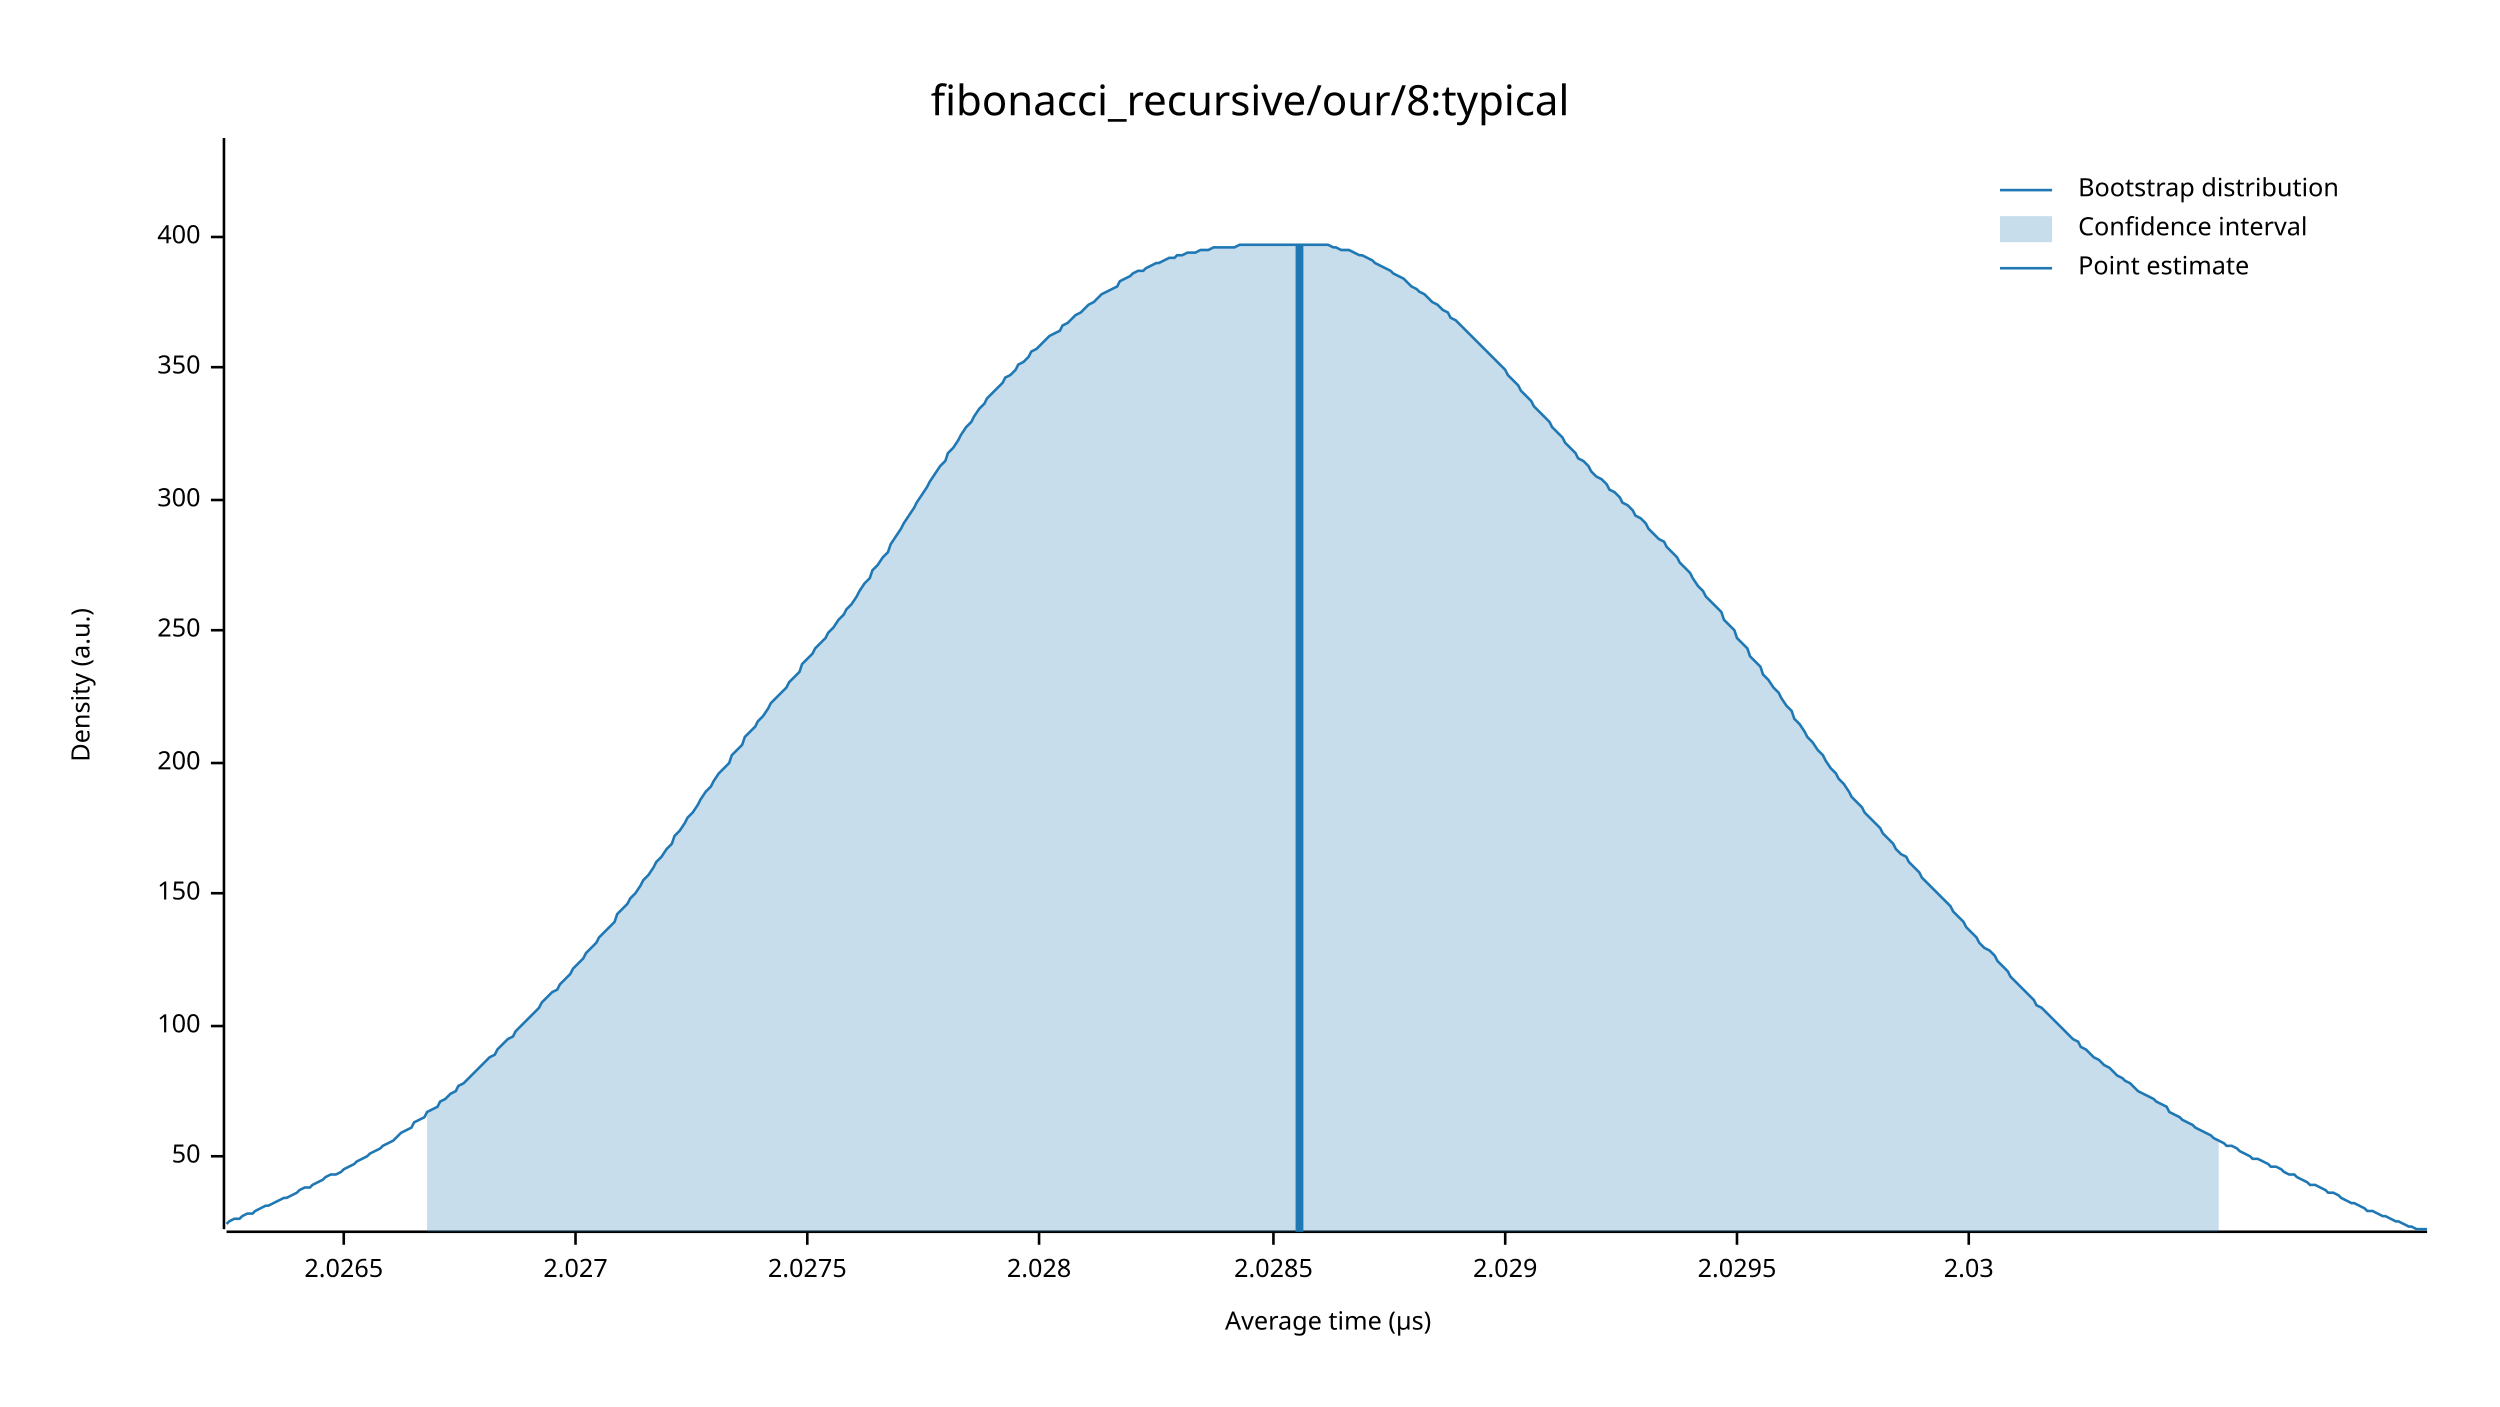
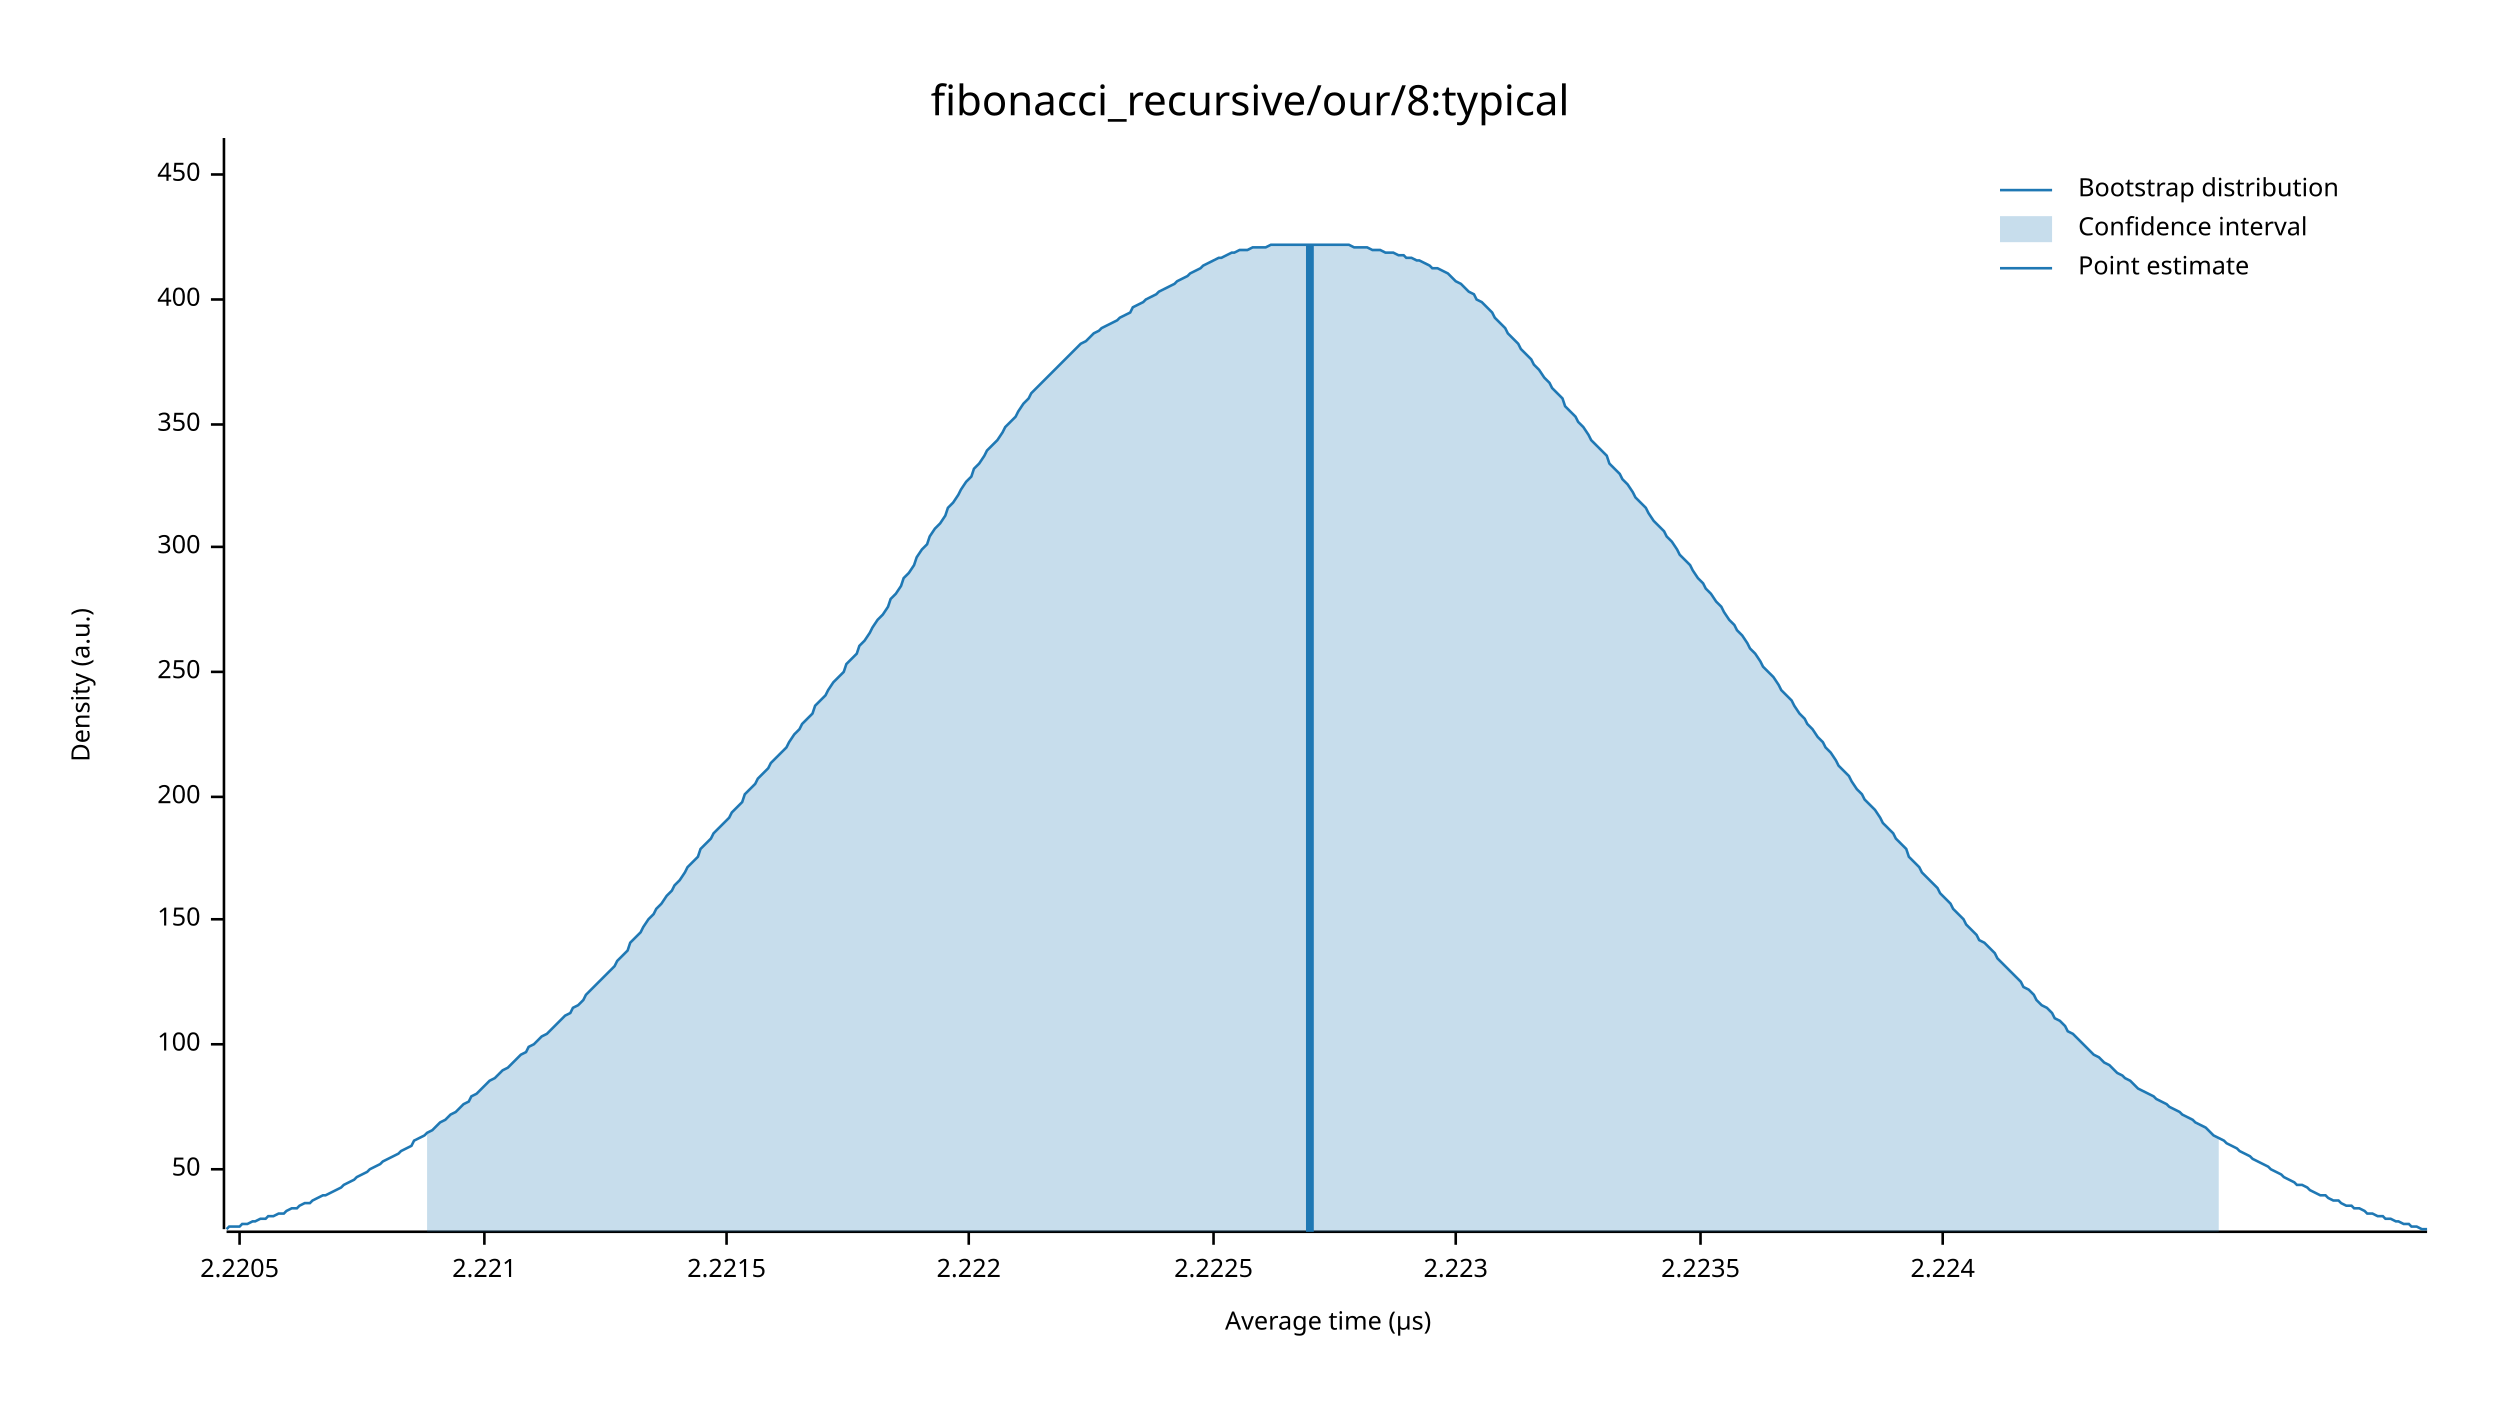
<svg xmlns="http://www.w3.org/2000/svg" width="960" height="540" viewBox="0 0 960 540">
  <text x="480" y="32" dy="0.76em" text-anchor="middle" font-family="sans-serif" font-size="16.129" opacity="1" fill="#000000">
fibonacci_recursive/our/8:typical
</text>
  <text x="27" y="263" dy="0.76em" text-anchor="middle" font-family="sans-serif" font-size="9.677" opacity="1" fill="#000000" transform="rotate(270, 27, 263)">
Density (a.u.)
</text>
  <text x="510" y="513" dy="-0.5ex" text-anchor="middle" font-family="sans-serif" font-size="9.677" opacity="1" fill="#000000">
Average time (µs)
</text>
  <polyline fill="none" opacity="1" stroke="#000000" stroke-width="1" points="86,53 86,472 " />
-   <text x="77" y="444" dy="0.5ex" text-anchor="end" font-family="sans-serif" font-size="9.677" opacity="1" fill="#000000">
+   <text x="77" y="449" dy="0.5ex" text-anchor="end" font-family="sans-serif" font-size="9.677" opacity="1" fill="#000000">
50
</text>
-   <polyline fill="none" opacity="1" stroke="#000000" stroke-width="1" points="81,444 86,444 " />
-   <text x="77" y="394" dy="0.5ex" text-anchor="end" font-family="sans-serif" font-size="9.677" opacity="1" fill="#000000">
+   <polyline fill="none" opacity="1" stroke="#000000" stroke-width="1" points="81,449 86,449 " />
+   <text x="77" y="401" dy="0.5ex" text-anchor="end" font-family="sans-serif" font-size="9.677" opacity="1" fill="#000000">
100
</text>
-   <polyline fill="none" opacity="1" stroke="#000000" stroke-width="1" points="81,394 86,394 " />
-   <text x="77" y="343" dy="0.5ex" text-anchor="end" font-family="sans-serif" font-size="9.677" opacity="1" fill="#000000">
+   <polyline fill="none" opacity="1" stroke="#000000" stroke-width="1" points="81,401 86,401 " />
+   <text x="77" y="353" dy="0.5ex" text-anchor="end" font-family="sans-serif" font-size="9.677" opacity="1" fill="#000000">
150
</text>
-   <polyline fill="none" opacity="1" stroke="#000000" stroke-width="1" points="81,343 86,343 " />
-   <text x="77" y="293" dy="0.5ex" text-anchor="end" font-family="sans-serif" font-size="9.677" opacity="1" fill="#000000">
+   <polyline fill="none" opacity="1" stroke="#000000" stroke-width="1" points="81,353 86,353 " />
+   <text x="77" y="306" dy="0.5ex" text-anchor="end" font-family="sans-serif" font-size="9.677" opacity="1" fill="#000000">
200
</text>
-   <polyline fill="none" opacity="1" stroke="#000000" stroke-width="1" points="81,293 86,293 " />
-   <text x="77" y="242" dy="0.5ex" text-anchor="end" font-family="sans-serif" font-size="9.677" opacity="1" fill="#000000">
+   <polyline fill="none" opacity="1" stroke="#000000" stroke-width="1" points="81,306 86,306 " />
+   <text x="77" y="258" dy="0.5ex" text-anchor="end" font-family="sans-serif" font-size="9.677" opacity="1" fill="#000000">
250
</text>
-   <polyline fill="none" opacity="1" stroke="#000000" stroke-width="1" points="81,242 86,242 " />
-   <text x="77" y="192" dy="0.5ex" text-anchor="end" font-family="sans-serif" font-size="9.677" opacity="1" fill="#000000">
+   <polyline fill="none" opacity="1" stroke="#000000" stroke-width="1" points="81,258 86,258 " />
+   <text x="77" y="210" dy="0.5ex" text-anchor="end" font-family="sans-serif" font-size="9.677" opacity="1" fill="#000000">
300
</text>
-   <polyline fill="none" opacity="1" stroke="#000000" stroke-width="1" points="81,192 86,192 " />
-   <text x="77" y="141" dy="0.5ex" text-anchor="end" font-family="sans-serif" font-size="9.677" opacity="1" fill="#000000">
+   <polyline fill="none" opacity="1" stroke="#000000" stroke-width="1" points="81,210 86,210 " />
+   <text x="77" y="163" dy="0.5ex" text-anchor="end" font-family="sans-serif" font-size="9.677" opacity="1" fill="#000000">
350
</text>
-   <polyline fill="none" opacity="1" stroke="#000000" stroke-width="1" points="81,141 86,141 " />
-   <text x="77" y="91" dy="0.5ex" text-anchor="end" font-family="sans-serif" font-size="9.677" opacity="1" fill="#000000">
+   <polyline fill="none" opacity="1" stroke="#000000" stroke-width="1" points="81,163 86,163 " />
+   <text x="77" y="115" dy="0.5ex" text-anchor="end" font-family="sans-serif" font-size="9.677" opacity="1" fill="#000000">
400
</text>
-   <polyline fill="none" opacity="1" stroke="#000000" stroke-width="1" points="81,91 86,91 " />
+   <polyline fill="none" opacity="1" stroke="#000000" stroke-width="1" points="81,115 86,115 " />
+   <text x="77" y="67" dy="0.5ex" text-anchor="end" font-family="sans-serif" font-size="9.677" opacity="1" fill="#000000">
+ 450
+ </text>
+   <polyline fill="none" opacity="1" stroke="#000000" stroke-width="1" points="81,67 86,67 " />
  <polyline fill="none" opacity="1" stroke="#000000" stroke-width="1" points="87,473 932,473 " />
-   <text x="132" y="483" dy="0.76em" text-anchor="middle" font-family="sans-serif" font-size="9.677" opacity="1" fill="#000000">
- 2.0265
+   <text x="92" y="483" dy="0.76em" text-anchor="middle" font-family="sans-serif" font-size="9.677" opacity="1" fill="#000000">
+ 2.2205
</text>
-   <polyline fill="none" opacity="1" stroke="#000000" stroke-width="1" points="132,473 132,478 " />
-   <text x="221" y="483" dy="0.76em" text-anchor="middle" font-family="sans-serif" font-size="9.677" opacity="1" fill="#000000">
- 2.027
+   <polyline fill="none" opacity="1" stroke="#000000" stroke-width="1" points="92,473 92,478 " />
+   <text x="186" y="483" dy="0.76em" text-anchor="middle" font-family="sans-serif" font-size="9.677" opacity="1" fill="#000000">
+ 2.221
</text>
-   <polyline fill="none" opacity="1" stroke="#000000" stroke-width="1" points="221,473 221,478 " />
-   <text x="310" y="483" dy="0.76em" text-anchor="middle" font-family="sans-serif" font-size="9.677" opacity="1" fill="#000000">
- 2.0275
+   <polyline fill="none" opacity="1" stroke="#000000" stroke-width="1" points="186,473 186,478 " />
+   <text x="279" y="483" dy="0.76em" text-anchor="middle" font-family="sans-serif" font-size="9.677" opacity="1" fill="#000000">
+ 2.2215
</text>
-   <polyline fill="none" opacity="1" stroke="#000000" stroke-width="1" points="310,473 310,478 " />
-   <text x="399" y="483" dy="0.76em" text-anchor="middle" font-family="sans-serif" font-size="9.677" opacity="1" fill="#000000">
- 2.028
+   <polyline fill="none" opacity="1" stroke="#000000" stroke-width="1" points="279,473 279,478 " />
+   <text x="372" y="483" dy="0.76em" text-anchor="middle" font-family="sans-serif" font-size="9.677" opacity="1" fill="#000000">
+ 2.222
</text>
-   <polyline fill="none" opacity="1" stroke="#000000" stroke-width="1" points="399,473 399,478 " />
-   <text x="489" y="483" dy="0.76em" text-anchor="middle" font-family="sans-serif" font-size="9.677" opacity="1" fill="#000000">
- 2.0285
+   <polyline fill="none" opacity="1" stroke="#000000" stroke-width="1" points="372,473 372,478 " />
+   <text x="466" y="483" dy="0.76em" text-anchor="middle" font-family="sans-serif" font-size="9.677" opacity="1" fill="#000000">
+ 2.2225
</text>
-   <polyline fill="none" opacity="1" stroke="#000000" stroke-width="1" points="489,473 489,478 " />
-   <text x="578" y="483" dy="0.76em" text-anchor="middle" font-family="sans-serif" font-size="9.677" opacity="1" fill="#000000">
- 2.029
+   <polyline fill="none" opacity="1" stroke="#000000" stroke-width="1" points="466,473 466,478 " />
+   <text x="559" y="483" dy="0.76em" text-anchor="middle" font-family="sans-serif" font-size="9.677" opacity="1" fill="#000000">
+ 2.223
</text>
-   <polyline fill="none" opacity="1" stroke="#000000" stroke-width="1" points="578,473 578,478 " />
-   <text x="667" y="483" dy="0.76em" text-anchor="middle" font-family="sans-serif" font-size="9.677" opacity="1" fill="#000000">
- 2.0295
+   <polyline fill="none" opacity="1" stroke="#000000" stroke-width="1" points="559,473 559,478 " />
+   <text x="653" y="483" dy="0.76em" text-anchor="middle" font-family="sans-serif" font-size="9.677" opacity="1" fill="#000000">
+ 2.2235
</text>
-   <polyline fill="none" opacity="1" stroke="#000000" stroke-width="1" points="667,473 667,478 " />
-   <text x="756" y="483" dy="0.76em" text-anchor="middle" font-family="sans-serif" font-size="9.677" opacity="1" fill="#000000">
- 2.03
+   <polyline fill="none" opacity="1" stroke="#000000" stroke-width="1" points="653,473 653,478 " />
+   <text x="746" y="483" dy="0.76em" text-anchor="middle" font-family="sans-serif" font-size="9.677" opacity="1" fill="#000000">
+ 2.224
</text>
-   <polyline fill="none" opacity="1" stroke="#000000" stroke-width="1" points="756,473 756,478 " />
-   <polyline fill="none" opacity="1" stroke="#1F78B4" stroke-width="1" points="87,470 88,469 90,468 92,468 93,467 95,466 97,466 98,465 100,464 102,463 103,463 105,462 107,461 109,460 110,460 112,459 114,458 115,457 117,456 119,456 120,455 122,454 124,453 125,452 127,451 129,451 131,450 132,449 134,448 136,447 137,446 139,445 141,444 142,443 144,442 146,441 147,440 149,439 151,438 153,436 154,435 156,434 158,433 159,431 161,430 163,429 164,427 166,426 168,425 169,423 171,422 173,420 175,419 176,417 178,416 180,414 181,413 183,411 185,409 186,408 188,406 190,405 191,403 193,401 195,399 197,398 198,396 200,394 202,392 203,391 205,389 207,387 208,385 210,383 212,381 214,380 215,378 217,376 219,374 220,372 222,370 224,368 225,366 227,364 229,362 230,360 232,358 234,356 236,354 237,351 239,349 241,347 242,345 244,343 246,340 247,338 249,336 251,333 252,331 254,329 256,326 258,324 259,321 261,319 263,316 264,314 266,312 268,309 269,307 271,304 273,302 274,300 276,297 278,295 280,293 281,290 283,288 285,286 286,283 288,281 290,279 291,277 293,275 295,272 296,270 298,268 300,266 302,264 303,262 305,260 307,258 308,255 310,253 312,251 313,249 315,247 317,245 318,243 320,241 322,238 324,236 325,234 327,232 329,229 330,227 332,224 334,222 335,219 337,217 339,214 341,212 342,209 344,206 346,203 347,201 349,198 351,195 352,193 354,190 356,187 357,185 359,182 361,179 363,177 364,174 366,172 368,169 369,167 371,164 373,162 374,160 376,157 378,155 379,153 381,151 383,149 385,147 386,145 388,144 390,142 391,140 393,139 395,137 396,135 398,134 400,132 401,131 403,129 405,128 407,127 408,125 410,124 412,122 413,121 415,120 417,118 418,117 420,116 422,114 423,113 425,112 427,111 429,110 430,108 432,107 434,106 435,105 437,104 439,104 440,103 442,102 444,101 445,101 447,100 449,99 451,99 452,98 454,98 456,97 457,97 459,97 461,96 462,96 464,96 466,95 468,95 469,95 471,95 473,95 474,95 476,94 478,94 479,94 481,94 483,94 484,94 486,94 488,94 490,94 491,94 493,94 495,94 496,94 498,94 500,94 501,94 503,94 505,94 506,94 508,94 510,94 512,95 513,95 515,96 517,96 518,96 520,97 522,98 523,98 525,99 527,100 528,101 530,102 532,103 534,104 535,105 537,106 539,107 540,108 542,110 544,111 545,112 547,113 549,115 550,116 552,117 554,119 556,120 557,122 559,123 561,125 562,126 564,128 566,130 567,131 569,133 571,135 573,137 574,138 576,140 578,142 579,144 581,146 583,148 584,150 586,152 588,154 589,156 591,158 593,160 595,162 596,164 598,166 600,168 601,170 603,172 605,174 606,176 608,177 610,179 611,181 613,183 615,184 617,186 618,188 620,189 622,191 623,193 625,194 627,196 628,198 630,199 632,201 633,203 635,205 637,207 639,208 640,210 642,212 644,214 645,216 647,218 649,220 650,222 652,225 654,227 655,229 657,231 659,233 661,235 662,238 664,240 666,242 667,245 669,247 671,249 672,252 674,254 676,256 677,259 679,261 681,264 683,266 684,268 686,271 688,273 689,276 691,278 693,281 694,283 696,285 698,288 700,290 701,292 703,295 705,297 706,299 708,301 710,304 711,306 713,308 715,310 716,312 718,314 720,316 722,318 723,320 725,322 727,324 728,326 730,328 732,329 733,331 735,333 737,335 738,337 740,339 742,341 744,343 745,344 747,346 749,348 750,350 752,352 754,354 755,356 757,358 759,360 760,362 762,364 764,365 766,367 767,369 769,371 771,373 772,375 774,377 776,379 777,380 779,382 781,384 782,386 784,387 786,389 788,391 789,392 791,394 793,396 794,397 796,399 798,400 799,402 801,403 803,405 804,406 806,407 808,409 810,410 811,411 813,413 815,414 816,415 818,416 820,418 821,419 823,420 825,421 827,422 828,423 830,424 832,425 833,427 835,428 837,429 838,430 840,431 842,432 843,433 845,434 847,435 849,436 850,437 852,438 854,439 855,440 857,440 859,441 860,442 862,443 864,444 865,445 867,445 869,446 871,447 872,448 874,448 876,449 877,450 879,451 881,451 882,452 884,453 886,454 887,455 889,455 891,456 893,457 894,458 896,458 898,459 899,460 901,461 903,462 904,462 906,463 908,464 909,465 911,465 913,466 915,467 916,467 918,468 920,469 921,469 923,470 925,471 926,471 928,472 930,472 932,472 " />
-   <polygon opacity="0.25" fill="#1F78B4" points="164,427 166,426 168,425 169,423 171,422 173,420 175,419 176,417 178,416 180,414 181,413 183,411 185,409 186,408 188,406 190,405 191,403 193,401 195,399 197,398 198,396 200,394 202,392 203,391 205,389 207,387 208,385 210,383 212,381 214,380 215,378 217,376 219,374 220,372 222,370 224,368 225,366 227,364 229,362 230,360 232,358 234,356 236,354 237,351 239,349 241,347 242,345 244,343 246,340 247,338 249,336 251,333 252,331 254,329 256,326 258,324 259,321 261,319 263,316 264,314 266,312 268,309 269,307 271,304 273,302 274,300 276,297 278,295 280,293 281,290 283,288 285,286 286,283 288,281 290,279 291,277 293,275 295,272 296,270 298,268 300,266 302,264 303,262 305,260 307,258 308,255 310,253 312,251 313,249 315,247 317,245 318,243 320,241 322,238 324,236 325,234 327,232 329,229 330,227 332,224 334,222 335,219 337,217 339,214 341,212 342,209 344,206 346,203 347,201 349,198 351,195 352,193 354,190 356,187 357,185 359,182 361,179 363,177 364,174 366,172 368,169 369,167 371,164 373,162 374,160 376,157 378,155 379,153 381,151 383,149 385,147 386,145 388,144 390,142 391,140 393,139 395,137 396,135 398,134 400,132 401,131 403,129 405,128 407,127 408,125 410,124 412,122 413,121 415,120 417,118 418,117 420,116 422,114 423,113 425,112 427,111 429,110 430,108 432,107 434,106 435,105 437,104 439,104 440,103 442,102 444,101 445,101 447,100 449,99 451,99 452,98 454,98 456,97 457,97 459,97 461,96 462,96 464,96 466,95 468,95 469,95 471,95 473,95 474,95 476,94 478,94 479,94 481,94 483,94 484,94 486,94 488,94 490,94 491,94 493,94 495,94 496,94 498,94 500,94 501,94 503,94 505,94 506,94 508,94 510,94 512,95 513,95 515,96 517,96 518,96 520,97 522,98 523,98 525,99 527,100 528,101 530,102 532,103 534,104 535,105 537,106 539,107 540,108 542,110 544,111 545,112 547,113 549,115 550,116 552,117 554,119 556,120 557,122 559,123 561,125 562,126 564,128 566,130 567,131 569,133 571,135 573,137 574,138 576,140 578,142 579,144 581,146 583,148 584,150 586,152 588,154 589,156 591,158 593,160 595,162 596,164 598,166 600,168 601,170 603,172 605,174 606,176 608,177 610,179 611,181 613,183 615,184 617,186 618,188 620,189 622,191 623,193 625,194 627,196 628,198 630,199 632,201 633,203 635,205 637,207 639,208 640,210 642,212 644,214 645,216 647,218 649,220 650,222 652,225 654,227 655,229 657,231 659,233 661,235 662,238 664,240 666,242 667,245 669,247 671,249 672,252 674,254 676,256 677,259 679,261 681,264 683,266 684,268 686,271 688,273 689,276 691,278 693,281 694,283 696,285 698,288 700,290 701,292 703,295 705,297 706,299 708,301 710,304 711,306 713,308 715,310 716,312 718,314 720,316 722,318 723,320 725,322 727,324 728,326 730,328 732,329 733,331 735,333 737,335 738,337 740,339 742,341 744,343 745,344 747,346 749,348 750,350 752,352 754,354 755,356 757,358 759,360 760,362 762,364 764,365 766,367 767,369 769,371 771,373 772,375 774,377 776,379 777,380 779,382 781,384 782,386 784,387 786,389 788,391 789,392 791,394 793,396 794,397 796,399 798,400 799,402 801,403 803,405 804,406 806,407 808,409 810,410 811,411 813,413 815,414 816,415 818,416 820,418 821,419 823,420 825,421 827,422 828,423 830,424 832,425 833,427 835,428 837,429 838,430 840,431 842,432 843,433 845,434 847,435 849,436 850,437 852,438 852,473 164,473 " />
-   <polyline fill="none" opacity="1" stroke="#1F78B4" stroke-width="3" points="499,473 499,94 " />
+   <polyline fill="none" opacity="1" stroke="#000000" stroke-width="1" points="746,473 746,478 " />
+   <polyline fill="none" opacity="1" stroke="#1F78B4" stroke-width="1" points="87,472 88,471 90,471 92,471 93,470 95,470 97,469 98,469 100,468 102,468 103,467 105,467 107,466 109,466 110,465 112,464 114,464 115,463 117,462 119,462 120,461 122,460 124,459 125,459 127,458 129,457 131,456 132,455 134,454 136,453 137,452 139,451 141,450 142,449 144,448 146,447 147,446 149,445 151,444 153,443 154,442 156,441 158,440 159,438 161,437 163,436 164,435 166,434 168,432 169,431 171,430 173,428 175,427 176,426 178,424 180,423 181,421 183,420 185,418 186,417 188,415 190,414 191,413 193,411 195,410 197,408 198,407 200,405 202,404 203,402 205,401 207,399 208,398 210,397 212,395 214,393 215,392 217,390 219,389 220,387 222,386 224,384 225,382 227,380 229,378 230,377 232,375 234,373 236,371 237,369 239,367 241,365 242,362 244,360 246,358 247,356 249,353 251,351 252,349 254,347 256,344 258,342 259,340 261,338 263,335 264,333 266,331 268,329 269,326 271,324 273,322 274,320 276,318 278,316 280,314 281,312 283,310 285,308 286,305 288,303 290,301 291,299 293,297 295,295 296,293 298,291 300,289 302,287 303,285 305,282 307,280 308,278 310,276 312,274 313,271 315,269 317,267 318,265 320,262 322,260 324,258 325,255 327,253 329,251 330,248 332,246 334,243 335,241 337,238 339,236 341,233 342,230 344,228 346,225 347,222 349,220 351,217 352,214 354,211 356,209 357,206 359,203 361,201 363,198 364,195 366,193 368,190 369,188 371,185 373,183 374,180 376,178 378,175 379,173 381,171 383,169 385,166 386,164 388,162 390,160 391,158 393,155 395,153 396,151 398,149 400,147 401,146 403,144 405,142 407,140 408,139 410,137 412,135 413,134 415,132 417,131 418,130 420,128 422,127 423,126 425,125 427,124 429,123 430,122 432,121 434,120 435,118 437,117 439,116 440,115 442,114 444,113 445,112 447,111 449,110 451,109 452,108 454,107 456,106 457,105 459,104 461,103 462,102 464,101 466,100 468,99 469,99 471,98 473,97 474,97 476,96 478,96 479,96 481,95 483,95 484,95 486,95 488,94 490,94 491,94 493,94 495,94 496,94 498,94 500,94 501,94 503,94 505,94 506,94 508,94 510,94 512,94 513,94 515,94 517,94 518,94 520,95 522,95 523,95 525,95 527,96 528,96 530,96 532,97 534,97 535,97 537,98 539,98 540,99 542,99 544,100 545,100 547,101 549,102 550,103 552,103 554,104 556,105 557,106 559,108 561,109 562,110 564,112 566,113 567,115 569,116 571,118 573,120 574,122 576,124 578,126 579,128 581,130 583,132 584,134 586,136 588,138 589,140 591,142 593,145 595,147 596,149 598,151 600,153 601,156 603,158 605,160 606,162 608,164 610,167 611,169 613,171 615,173 617,175 618,178 620,180 622,182 623,184 625,186 627,189 628,191 630,193 632,195 633,197 635,200 637,202 639,204 640,206 642,208 644,211 645,213 647,215 649,217 650,219 652,222 654,224 655,226 657,228 659,231 661,233 662,235 664,238 666,240 667,242 669,244 671,247 672,249 674,251 676,254 677,256 679,258 681,260 683,263 684,265 686,267 688,269 689,271 691,274 693,276 694,278 696,280 698,283 700,285 701,287 703,289 705,292 706,294 708,296 710,298 711,300 713,303 715,305 716,307 718,309 720,311 722,314 723,316 725,318 727,320 728,322 730,324 732,326 733,329 735,331 737,333 738,335 740,337 742,339 744,341 745,343 747,345 749,347 750,349 752,351 754,353 755,355 757,357 759,359 760,361 762,362 764,364 766,366 767,368 769,370 771,372 772,373 774,375 776,377 777,379 779,380 781,382 782,384 784,386 786,387 788,389 789,391 791,392 793,394 794,396 796,397 798,399 799,400 801,402 803,404 804,405 806,406 808,408 810,409 811,410 813,412 815,413 816,414 818,415 820,417 821,418 823,419 825,420 827,421 828,422 830,423 832,424 833,425 835,426 837,427 838,428 840,429 842,430 843,431 845,432 847,433 849,435 850,436 852,437 854,438 855,439 857,440 859,441 860,442 862,443 864,444 865,445 867,446 869,447 871,448 872,449 874,450 876,451 877,452 879,453 881,454 882,455 884,455 886,456 887,457 889,458 891,459 893,459 894,460 896,461 898,461 899,462 901,463 903,463 904,464 906,464 908,465 909,466 911,466 913,467 915,467 916,468 918,468 920,469 921,469 923,470 925,470 926,471 928,471 930,472 932,472 " />
+   <polygon opacity="0.25" fill="#1F78B4" points="164,435 166,434 168,432 169,431 171,430 173,428 175,427 176,426 178,424 180,423 181,421 183,420 185,418 186,417 188,415 190,414 191,413 193,411 195,410 197,408 198,407 200,405 202,404 203,402 205,401 207,399 208,398 210,397 212,395 214,393 215,392 217,390 219,389 220,387 222,386 224,384 225,382 227,380 229,378 230,377 232,375 234,373 236,371 237,369 239,367 241,365 242,362 244,360 246,358 247,356 249,353 251,351 252,349 254,347 256,344 258,342 259,340 261,338 263,335 264,333 266,331 268,329 269,326 271,324 273,322 274,320 276,318 278,316 280,314 281,312 283,310 285,308 286,305 288,303 290,301 291,299 293,297 295,295 296,293 298,291 300,289 302,287 303,285 305,282 307,280 308,278 310,276 312,274 313,271 315,269 317,267 318,265 320,262 322,260 324,258 325,255 327,253 329,251 330,248 332,246 334,243 335,241 337,238 339,236 341,233 342,230 344,228 346,225 347,222 349,220 351,217 352,214 354,211 356,209 357,206 359,203 361,201 363,198 364,195 366,193 368,190 369,188 371,185 373,183 374,180 376,178 378,175 379,173 381,171 383,169 385,166 386,164 388,162 390,160 391,158 393,155 395,153 396,151 398,149 400,147 401,146 403,144 405,142 407,140 408,139 410,137 412,135 413,134 415,132 417,131 418,130 420,128 422,127 423,126 425,125 427,124 429,123 430,122 432,121 434,120 435,118 437,117 439,116 440,115 442,114 444,113 445,112 447,111 449,110 451,109 452,108 454,107 456,106 457,105 459,104 461,103 462,102 464,101 466,100 468,99 469,99 471,98 473,97 474,97 476,96 478,96 479,96 481,95 483,95 484,95 486,95 488,94 490,94 491,94 493,94 495,94 496,94 498,94 500,94 501,94 503,94 505,94 506,94 508,94 510,94 512,94 513,94 515,94 517,94 518,94 520,95 522,95 523,95 525,95 527,96 528,96 530,96 532,97 534,97 535,97 537,98 539,98 540,99 542,99 544,100 545,100 547,101 549,102 550,103 552,103 554,104 556,105 557,106 559,108 561,109 562,110 564,112 566,113 567,115 569,116 571,118 573,120 574,122 576,124 578,126 579,128 581,130 583,132 584,134 586,136 588,138 589,140 591,142 593,145 595,147 596,149 598,151 600,153 601,156 603,158 605,160 606,162 608,164 610,167 611,169 613,171 615,173 617,175 618,178 620,180 622,182 623,184 625,186 627,189 628,191 630,193 632,195 633,197 635,200 637,202 639,204 640,206 642,208 644,211 645,213 647,215 649,217 650,219 652,222 654,224 655,226 657,228 659,231 661,233 662,235 664,238 666,240 667,242 669,244 671,247 672,249 674,251 676,254 677,256 679,258 681,260 683,263 684,265 686,267 688,269 689,271 691,274 693,276 694,278 696,280 698,283 700,285 701,287 703,289 705,292 706,294 708,296 710,298 711,300 713,303 715,305 716,307 718,309 720,311 722,314 723,316 725,318 727,320 728,322 730,324 732,326 733,329 735,331 737,333 738,335 740,337 742,339 744,341 745,343 747,345 749,347 750,349 752,351 754,353 755,355 757,357 759,359 760,361 762,362 764,364 766,366 767,368 769,370 771,372 772,373 774,375 776,377 777,379 779,380 781,382 782,384 784,386 786,387 788,389 789,391 791,392 793,394 794,396 796,397 798,399 799,400 801,402 803,404 804,405 806,406 808,408 810,409 811,410 813,412 815,413 816,414 818,415 820,417 821,418 823,419 825,420 827,421 828,422 830,423 832,424 833,425 835,426 837,427 838,428 840,429 842,430 843,431 845,432 847,433 849,435 850,436 852,437 852,473 164,473 " />
+   <polyline fill="none" opacity="1" stroke="#1F78B4" stroke-width="3" points="503,473 503,94 " />
  <text x="798" y="68" dy="0.76em" text-anchor="start" font-family="sans-serif" font-size="9.677" opacity="1" fill="#000000">
Bootstrap distribution
</text>
  <text x="798" y="83" dy="0.76em" text-anchor="start" font-family="sans-serif" font-size="9.677" opacity="1" fill="#000000">
Confidence interval
</text>
  <text x="798" y="98" dy="0.76em" text-anchor="start" font-family="sans-serif" font-size="9.677" opacity="1" fill="#000000">
Point estimate
</text>
  <polyline fill="none" opacity="1" stroke="#1F78B4" stroke-width="1" points="768,73 788,73 " />
  <rect x="768" y="83" width="20" height="10" opacity="0.25" fill="#1F78B4" stroke="none" />
  <polyline fill="none" opacity="1" stroke="#1F78B4" stroke-width="1" points="768,103 788,103 " />
</svg>
